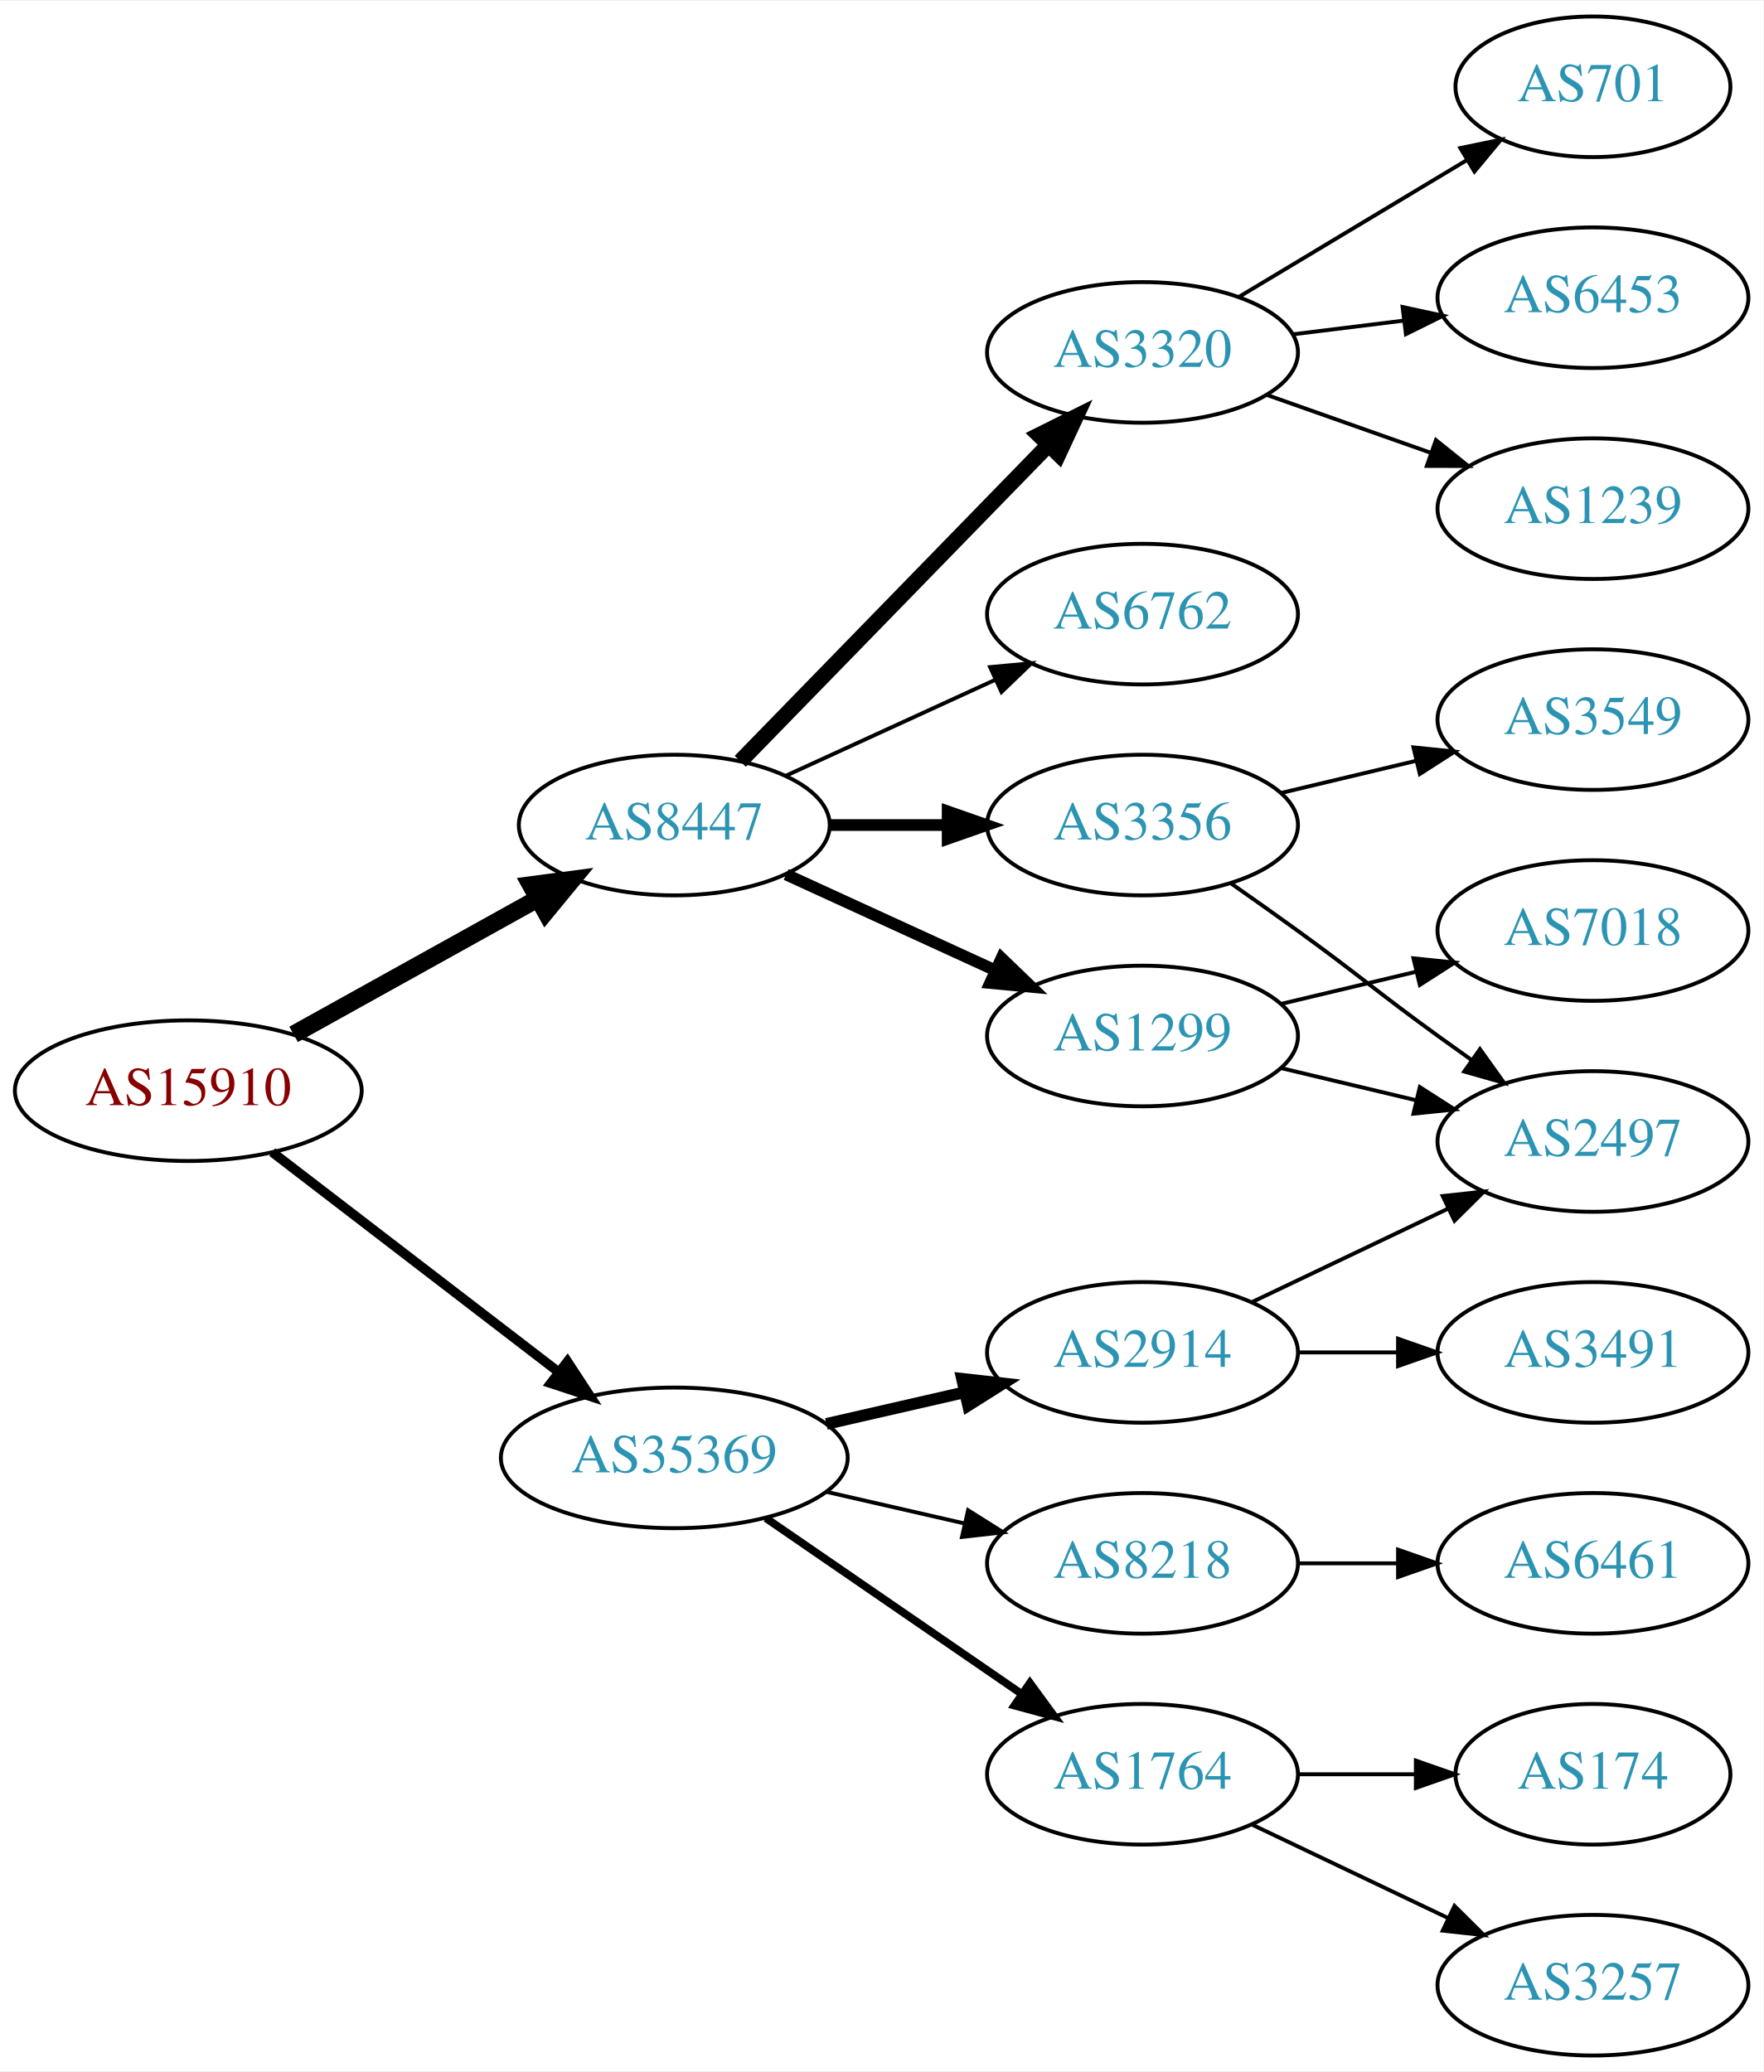
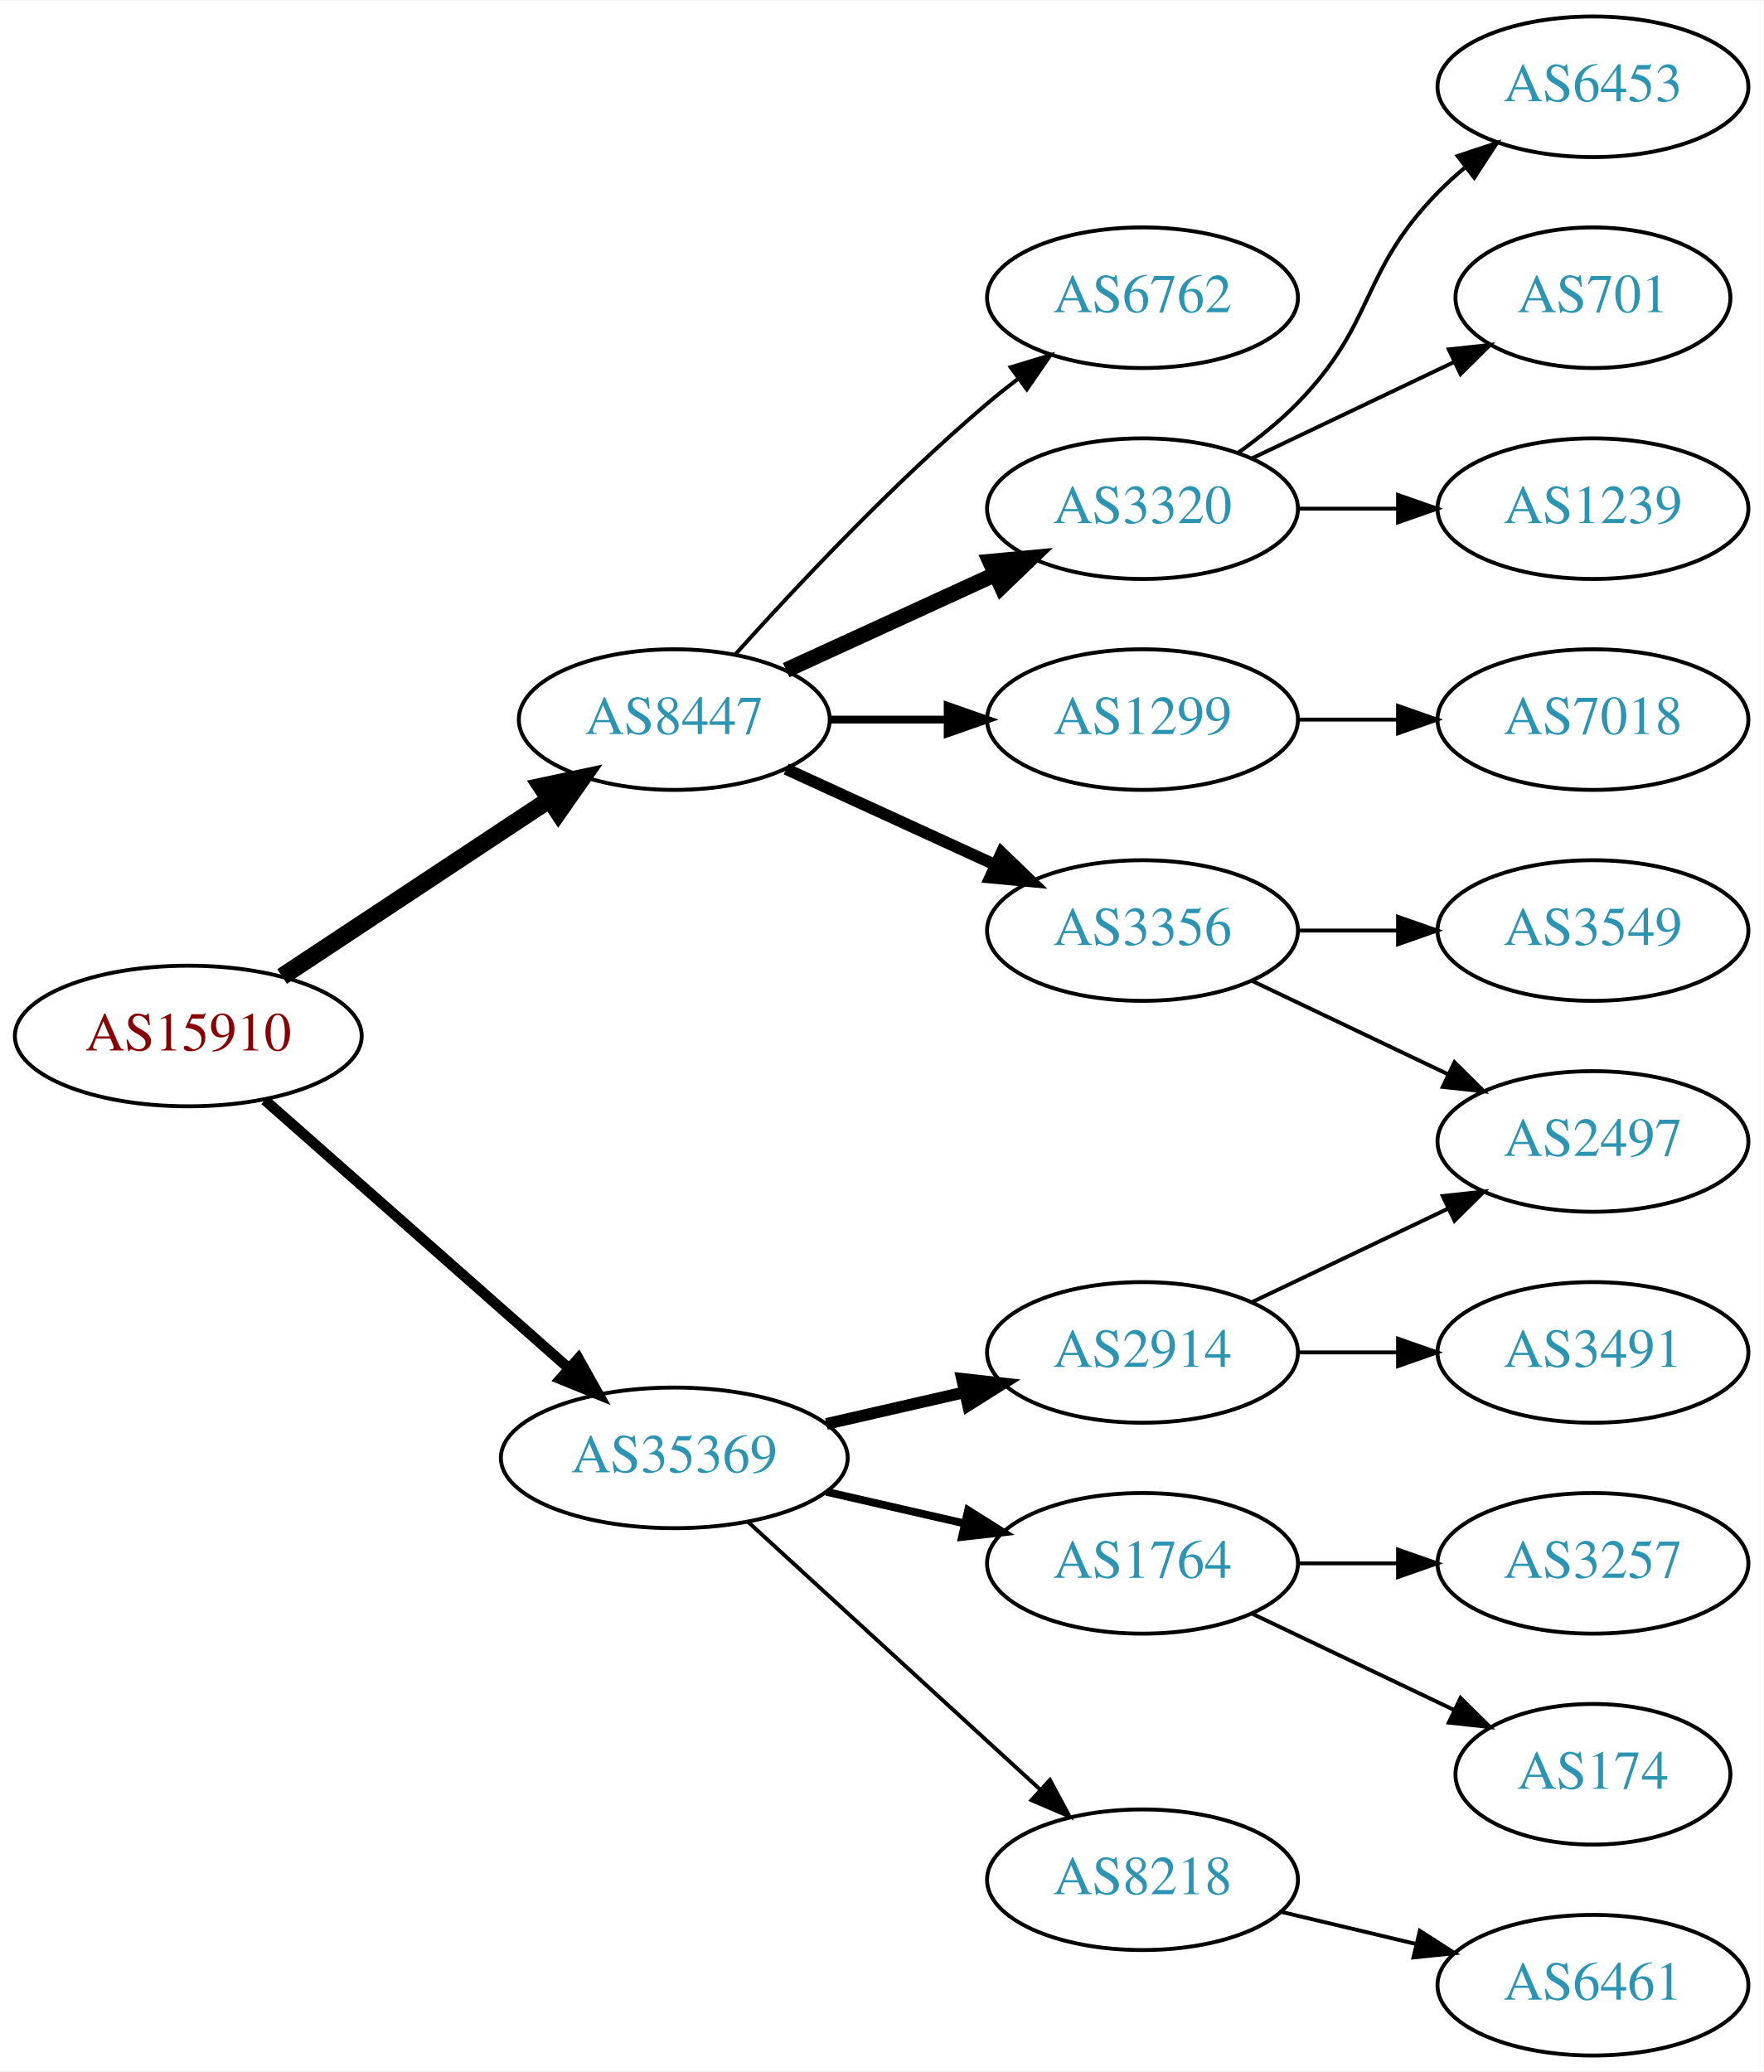
<svg xmlns="http://www.w3.org/2000/svg" xmlns:xlink="http://www.w3.org/1999/xlink" width="451pt" height="530pt" viewBox="0.00 0.00 451.37 530.00">
  <g id="graph0" class="graph" transform="scale(1 1) rotate(0) translate(4 526)">
    <polygon fill="white" stroke="none" points="-4,4 -4,-526 447.37,-526 447.37,4 -4,4" />
    <g id="node1" class="node">
      <g id="a_node1">
        <a xlink:href="/asn/15910" xlink:title="AS15910 ~ Fabasoft AG [AT]">
-           <ellipse fill="#ffffff" stroke="black" cx="44.196" cy="-247" rx="44.393" ry="18" />
-           <text text-anchor="middle" x="44.196" y="-243.3" font-family="Times,serif" font-size="14.00" fill="#880000">AS15910</text>
+           <ellipse fill="#ffffff" stroke="black" cx="44.196" cy="-261" rx="44.393" ry="18" />
+           <text text-anchor="middle" x="44.196" y="-257.3" font-family="Times,serif" font-size="14.00" fill="#880000">AS15910</text>
        </a>
      </g>
    </g>
    <g id="node2" class="node">
      <g id="a_node2">
        <a xlink:href="/asn/8447" xlink:title="AS8447 ~ A1 Telekom Austria AG [AT]">
-           <ellipse fill="#ffffff" stroke="black" cx="168.588" cy="-315" rx="39.794" ry="18" />
-           <text text-anchor="middle" x="168.588" y="-311.3" font-family="Times,serif" font-size="14.00" fill="#2c94b3">AS8447</text>
+           <ellipse fill="#ffffff" stroke="black" cx="168.588" cy="-342" rx="39.794" ry="18" />
+           <text text-anchor="middle" x="168.588" y="-338.3" font-family="Times,serif" font-size="14.00" fill="#2c94b3">AS8447</text>
        </a>
      </g>
    </g>
    <g id="edge1" class="edge">
-       <path fill="none" stroke="black" stroke-width="4.5" d="M71.152,-261.421C89.325,-271.518 113.788,-285.109 133.527,-296.076" />
-       <polygon fill="black" stroke="black" stroke-width="4.5" points="131.853,-299.65 142.507,-301.065 135.677,-292.766 131.853,-299.65" />
+       <path fill="none" stroke="black" stroke-width="4.5" d="M68.217,-276.235C87.571,-289.044 115.406,-307.466 136.696,-321.555" />
+       <polygon fill="black" stroke="black" stroke-width="4.5" points="134.572,-324.871 145.084,-327.107 138.918,-318.304 134.572,-324.871" />
    </g>
    <g id="node3" class="node">
      <g id="a_node3">
        <a xlink:href="/asn/35369" xlink:title="AS35369 ~ LINZAG-TELEKOM-AS [AT]">
          <ellipse fill="#ffffff" stroke="black" cx="168.588" cy="-153" rx="44.393" ry="18" />
          <text text-anchor="middle" x="168.588" y="-149.3" font-family="Times,serif" font-size="14.00" fill="#2c94b3">AS35369</text>
        </a>
      </g>
    </g>
    <g id="edge2" class="edge">
-       <path fill="none" stroke="black" stroke-width="2.455" d="M65.682,-231.267C85.715,-215.88 116.402,-192.312 138.867,-175.058" />
-       <polygon fill="black" stroke="black" stroke-width="2.455" points="141.237,-177.652 147.036,-168.785 136.973,-172.1 141.237,-177.652" />
+       <path fill="none" stroke="black" stroke-width="2.7" d="M63.785,-244.597C84.482,-226.333 118.089,-196.678 141.434,-176.079" />
+       <polygon fill="black" stroke="black" stroke-width="2.7" points="144.043,-178.444 149.226,-169.203 139.412,-173.195 144.043,-178.444" />
    </g>
    <g id="node4" class="node">
      <g id="a_node4">
        <a xlink:href="/asn/3320" xlink:title="AS3320 ~ DTAG [DE]">
-           <ellipse fill="#ffffff" stroke="black" cx="288.431" cy="-436" rx="39.794" ry="18" />
-           <text text-anchor="middle" x="288.431" y="-432.3" font-family="Times,serif" font-size="14.00" fill="#2c94b3">AS3320</text>
+           <ellipse fill="#ffffff" stroke="black" cx="288.431" cy="-396" rx="39.794" ry="18" />
+           <text text-anchor="middle" x="288.431" y="-392.3" font-family="Times,serif" font-size="14.00" fill="#2c94b3">AS3320</text>
        </a>
      </g>
    </g>
    <g id="edge3" class="edge">
-       <path fill="none" stroke="black" stroke-width="4" d="M185.481,-331.319C205.776,-352.157 241.045,-388.372 264.314,-412.264" />
-       <polygon fill="black" stroke="black" stroke-width="4" points="261.929,-414.832 271.413,-419.554 266.944,-409.948 261.929,-414.832" />
+       <path fill="none" stroke="black" stroke-width="4" d="M197.217,-354.661C213.174,-361.973 233.445,-371.261 250.727,-379.181" />
+       <polygon fill="black" stroke="black" stroke-width="4" points="249.426,-382.435 259.975,-383.419 252.342,-376.071 249.426,-382.435" />
    </g>
    <g id="node5" class="node">
      <g id="a_node5">
        <a xlink:href="/asn/3356" xlink:title="AS3356 ~ Level 3 Parent, LLC [US]">
-           <ellipse fill="#ffffff" stroke="black" cx="288.431" cy="-315" rx="39.794" ry="18" />
-           <text text-anchor="middle" x="288.431" y="-311.3" font-family="Times,serif" font-size="14.00" fill="#2c94b3">AS3356</text>
+           <ellipse fill="#ffffff" stroke="black" cx="288.431" cy="-288" rx="39.794" ry="18" />
+           <text text-anchor="middle" x="288.431" y="-284.3" font-family="Times,serif" font-size="14.00" fill="#2c94b3">AS3356</text>
        </a>
      </g>
    </g>
    <g id="edge4" class="edge">
-       <path fill="none" stroke="black" stroke-width="3" d="M208.501,-315C218.054,-315 228.404,-315 238.367,-315" />
-       <polygon fill="black" stroke="black" stroke-width="3" points="238.559,-318.5 248.559,-315 238.559,-311.5 238.559,-318.5" />
+       <path fill="none" stroke="black" stroke-width="3" d="M197.217,-329.339C213.174,-322.027 233.445,-312.739 250.727,-304.819" />
+       <polygon fill="black" stroke="black" stroke-width="3" points="252.342,-307.929 259.975,-300.581 249.426,-301.565 252.342,-307.929" />
    </g>
    <g id="node6" class="node">
      <g id="a_node6">
-         <a xlink:href="/asn/1299" xlink:title="AS1299 ~ Telia Carrier [EU]">
-           <ellipse fill="#ffffff" stroke="black" cx="288.431" cy="-261" rx="39.794" ry="18" />
-           <text text-anchor="middle" x="288.431" y="-257.3" font-family="Times,serif" font-size="14.00" fill="#2c94b3">AS1299</text>
+         <a xlink:href="/asn/6762" xlink:title="AS6762 ~ TELECOM ITALIA SPARKLE S.p.A. [IT]">
+           <ellipse fill="#ffffff" stroke="black" cx="288.431" cy="-450" rx="39.794" ry="18" />
+           <text text-anchor="middle" x="288.431" y="-446.3" font-family="Times,serif" font-size="14.00" fill="#2c94b3">AS6762</text>
        </a>
      </g>
    </g>
    <g id="edge5" class="edge">
-       <path fill="none" stroke="black" stroke-width="3" d="M197.217,-302.339C213.174,-295.027 233.445,-285.739 250.727,-277.819" />
-       <polygon fill="black" stroke="black" stroke-width="3" points="252.342,-280.929 259.975,-273.581 249.426,-274.565 252.342,-280.929" />
+       <path fill="none" stroke="black" d="M184.234,-358.725C199.535,-375.765 224.632,-402.523 248.784,-423 251.281,-425.117 253.942,-427.232 256.653,-429.293" />
+       <polygon fill="black" stroke="black" points="254.69,-432.194 264.83,-435.266 258.819,-426.541 254.69,-432.194" />
    </g>
    <g id="node7" class="node">
      <g id="a_node7">
-         <a xlink:href="/asn/6762" xlink:title="AS6762 ~ TELECOM ITALIA SPARKLE S.p.A. [IT]">
-           <ellipse fill="#ffffff" stroke="black" cx="288.431" cy="-369" rx="39.794" ry="18" />
-           <text text-anchor="middle" x="288.431" y="-365.3" font-family="Times,serif" font-size="14.00" fill="#2c94b3">AS6762</text>
+         <a xlink:href="/asn/1299" xlink:title="AS1299 ~ Telia Carrier [EU]">
+           <ellipse fill="#ffffff" stroke="black" cx="288.431" cy="-342" rx="39.794" ry="18" />
+           <text text-anchor="middle" x="288.431" y="-338.3" font-family="Times,serif" font-size="14.00" fill="#2c94b3">AS1299</text>
        </a>
      </g>
    </g>
    <g id="edge6" class="edge">
-       <path fill="none" stroke="black" d="M197.217,-327.661C213.174,-334.973 233.445,-344.261 250.727,-352.181" />
-       <polygon fill="black" stroke="black" points="249.426,-355.435 259.975,-356.419 252.342,-349.071 249.426,-355.435" />
+       <path fill="none" stroke="black" stroke-width="2" d="M208.501,-342C218.054,-342 228.404,-342 238.367,-342" />
+       <polygon fill="black" stroke="black" stroke-width="2" points="238.559,-345.5 248.559,-342 238.559,-338.5 238.559,-345.5" />
    </g>
    <g id="node14" class="node">
      <g id="a_node14">
        <a xlink:href="/asn/2914" xlink:title="AS2914 ~ NTT America, Inc. [US]">
          <ellipse fill="#ffffff" stroke="black" cx="288.431" cy="-180" rx="39.794" ry="18" />
          <text text-anchor="middle" x="288.431" y="-176.3" font-family="Times,serif" font-size="14.00" fill="#2c94b3">AS2914</text>
        </a>
      </g>
    </g>
-     <g id="edge14" class="edge">
+     <g id="edge13" class="edge">
      <path fill="none" stroke="black" stroke-width="3" d="M207.523,-161.692C218.764,-164.267 231.176,-167.111 242.799,-169.774" />
      <polygon fill="black" stroke="black" stroke-width="3" points="242.232,-173.235 252.761,-172.057 243.795,-166.412 242.232,-173.235" />
    </g>
    <g id="node15" class="node">
      <g id="a_node15">
-         <a xlink:href="/asn/8218" xlink:title="AS8218 ~ legacy Neotelecoms [FR]">
+         <a xlink:href="/asn/1764" xlink:title="AS1764 ~ NEXTLAYER-AS [AT]">
          <ellipse fill="#ffffff" stroke="black" cx="288.431" cy="-126" rx="39.794" ry="18" />
-           <text text-anchor="middle" x="288.431" y="-122.3" font-family="Times,serif" font-size="14.00" fill="#2c94b3">AS8218</text>
-         </a>
-       </g>
-     </g>
-     <g id="edge15" class="edge">
-       <path fill="none" stroke="black" d="M207.523,-144.308C218.764,-141.733 231.176,-138.889 242.799,-136.226" />
-       <polygon fill="black" stroke="black" points="243.795,-139.588 252.761,-133.943 242.232,-132.765 243.795,-139.588" />
+           <text text-anchor="middle" x="288.431" y="-122.3" font-family="Times,serif" font-size="14.00" fill="#2c94b3">AS1764</text>
+         </a>
+       </g>
+     </g>
+     <g id="edge14" class="edge">
+       <path fill="none" stroke="black" stroke-width="2" d="M207.523,-144.308C218.764,-141.733 231.176,-138.889 242.799,-136.226" />
+       <polygon fill="black" stroke="black" stroke-width="2" points="243.795,-139.588 252.761,-133.943 242.232,-132.765 243.795,-139.588" />
    </g>
    <g id="node16" class="node">
      <g id="a_node16">
-         <a xlink:href="/asn/1764" xlink:title="AS1764 ~ NEXTLAYER-AS [AT]">
-           <ellipse fill="#ffffff" stroke="black" cx="288.431" cy="-72" rx="39.794" ry="18" />
-           <text text-anchor="middle" x="288.431" y="-68.3" font-family="Times,serif" font-size="14.00" fill="#2c94b3">AS1764</text>
-         </a>
-       </g>
-     </g>
-     <g id="edge16" class="edge">
-       <path fill="none" stroke="black" stroke-width="2" d="M192.031,-137.574C210.612,-124.802 237.173,-106.545 257.553,-92.537" />
-       <polygon fill="black" stroke="black" stroke-width="2" points="259.609,-95.371 265.867,-86.822 255.643,-89.602 259.609,-95.371" />
+         <a xlink:href="/asn/8218" xlink:title="AS8218 ~ legacy Neotelecoms [FR]">
+           <ellipse fill="#ffffff" stroke="black" cx="288.431" cy="-45" rx="39.794" ry="18" />
+           <text text-anchor="middle" x="288.431" y="-41.3" font-family="Times,serif" font-size="14.00" fill="#2c94b3">AS8218</text>
+         </a>
+       </g>
+     </g>
+     <g id="edge15" class="edge">
+       <path fill="none" stroke="black" d="M187.486,-136.597C207.414,-118.333 239.772,-88.678 262.249,-68.079" />
+       <polygon fill="black" stroke="black" points="264.743,-70.54 269.751,-61.203 260.014,-65.38 264.743,-70.54" />
    </g>
    <g id="node8" class="node">
      <g id="a_node8">
        <a xlink:href="/asn/1239" xlink:title="AS1239 ~ Sprint [US]">
          <ellipse fill="#ffffff" stroke="black" cx="403.724" cy="-396" rx="39.794" ry="18" />
          <text text-anchor="middle" x="403.724" y="-392.3" font-family="Times,serif" font-size="14.00" fill="#2c94b3">AS1239</text>
        </a>
      </g>
    </g>
    <g id="edge7" class="edge">
-       <path fill="none" stroke="black" d="M320.389,-425.07C333.252,-420.528 348.358,-415.195 362.095,-410.345" />
-       <polygon fill="black" stroke="black" points="363.539,-413.547 371.803,-406.917 361.209,-406.946 363.539,-413.547" />
+       <path fill="none" stroke="black" d="M328.103,-396C336.306,-396 345.07,-396 353.602,-396" />
+       <polygon fill="black" stroke="black" points="353.841,-399.5 363.841,-396 353.841,-392.5 353.841,-399.5" />
    </g>
    <g id="node9" class="node">
      <g id="a_node9">
-         <a xlink:href="/asn/701" xlink:title="AS701 ~ UUNET [US]">
-           <ellipse fill="#ffffff" stroke="black" cx="403.724" cy="-504" rx="35.194" ry="18" />
-           <text text-anchor="middle" x="403.724" y="-500.3" font-family="Times,serif" font-size="14.00" fill="#2c94b3">AS701</text>
+         <a xlink:href="/asn/6453" xlink:title="AS6453 ~ TATA COMMUNICATIONS (AMERICA) INC [US]">
+           <ellipse fill="#ffffff" stroke="black" cx="403.724" cy="-504" rx="39.794" ry="18" />
+           <text text-anchor="middle" x="403.724" y="-500.3" font-family="Times,serif" font-size="14.00" fill="#2c94b3">AS6453</text>
        </a>
      </g>
    </g>
    <g id="edge8" class="edge">
-       <path fill="none" stroke="black" d="M313.181,-450.255C330.132,-460.429 353.098,-474.214 371.527,-485.275" />
-       <polygon fill="black" stroke="black" points="369.788,-488.313 380.163,-490.459 373.39,-482.311 369.788,-488.313" />
+       <path fill="none" stroke="black" d="M313.025,-410.389C318.281,-414.148 323.613,-418.437 328.077,-423 348.25,-443.617 343.905,-456.383 364.077,-477 366.17,-479.139 368.453,-481.218 370.83,-483.21" />
+       <polygon fill="black" stroke="black" points="369.074,-486.275 379.13,-489.611 373.349,-480.732 369.074,-486.275" />
    </g>
    <g id="node10" class="node">
      <g id="a_node10">
-         <a xlink:href="/asn/6453" xlink:title="AS6453 ~ TATA COMMUNICATIONS (AMERICA) INC [US]">
-           <ellipse fill="#ffffff" stroke="black" cx="403.724" cy="-450" rx="39.794" ry="18" />
-           <text text-anchor="middle" x="403.724" y="-446.3" font-family="Times,serif" font-size="14.00" fill="#2c94b3">AS6453</text>
+         <a xlink:href="/asn/701" xlink:title="AS701 ~ UUNET [US]">
+           <ellipse fill="#ffffff" stroke="black" cx="403.724" cy="-450" rx="35.194" ry="18" />
+           <text text-anchor="middle" x="403.724" y="-446.3" font-family="Times,serif" font-size="14.00" fill="#2c94b3">AS701</text>
        </a>
      </g>
    </g>
    <g id="edge9" class="edge">
-       <path fill="none" stroke="black" d="M326.841,-440.623C335.929,-441.746 345.766,-442.962 355.251,-444.134" />
-       <polygon fill="black" stroke="black" points="354.999,-447.629 365.353,-445.382 355.857,-440.682 354.999,-447.629" />
-     </g>
-     <g id="node11" class="node">
-       <g id="a_node11">
+       <path fill="none" stroke="black" d="M316.567,-408.934C331.999,-416.29 351.485,-425.577 368.02,-433.459" />
+       <polygon fill="black" stroke="black" points="366.828,-436.768 377.361,-437.911 369.84,-430.449 366.828,-436.768" />
+     </g>
+     <g id="node12" class="node">
+       <g id="a_node12">
+         <a xlink:href="/asn/3549" xlink:title="AS3549 ~ Level 3 Parent, LLC [US]">
+           <ellipse fill="#ffffff" stroke="black" cx="403.724" cy="-288" rx="39.794" ry="18" />
+           <text text-anchor="middle" x="403.724" y="-284.3" font-family="Times,serif" font-size="14.00" fill="#2c94b3">AS3549</text>
+         </a>
+       </g>
+     </g>
+     <g id="edge11" class="edge">
+       <path fill="none" stroke="black" d="M328.103,-288C336.306,-288 345.07,-288 353.602,-288" />
+       <polygon fill="black" stroke="black" points="353.841,-291.5 363.841,-288 353.841,-284.5 353.841,-291.5" />
+     </g>
+     <g id="node13" class="node">
+       <g id="a_node13">
        <a xlink:href="/asn/2497" xlink:title="AS2497 ~ Internet Initiative Japan Inc. [JP]">
          <ellipse fill="#ffffff" stroke="black" cx="403.724" cy="-234" rx="39.794" ry="18" />
          <text text-anchor="middle" x="403.724" y="-230.3" font-family="Times,serif" font-size="14.00" fill="#2c94b3">AS2497</text>
        </a>
      </g>
    </g>
+     <g id="edge12" class="edge">
+       <path fill="none" stroke="black" d="M316.567,-275.066C331.561,-267.919 350.382,-258.948 366.605,-251.215" />
+       <polygon fill="black" stroke="black" points="368.288,-254.291 375.809,-246.829 365.276,-247.972 368.288,-254.291" />
+     </g>
+     <g id="node11" class="node">
+       <g id="a_node11">
+         <a xlink:href="/asn/7018" xlink:title="AS7018 ~ AT&amp;T Services, Inc. [US]">
+           <ellipse fill="#ffffff" stroke="black" cx="403.724" cy="-342" rx="39.794" ry="18" />
+           <text text-anchor="middle" x="403.724" y="-338.3" font-family="Times,serif" font-size="14.00" fill="#2c94b3">AS7018</text>
+         </a>
+       </g>
+     </g>
    <g id="edge10" class="edge">
-       <path fill="none" stroke="black" d="M311.188,-299.991C316.722,-296.121 322.641,-291.936 328.077,-288 344.277,-276.271 347.877,-272.729 364.077,-261 366.88,-258.971 369.812,-256.875 372.752,-254.79" />
-       <polygon fill="black" stroke="black" points="374.803,-257.627 380.967,-249.009 370.775,-251.903 374.803,-257.627" />
-     </g>
-     <g id="node12" class="node">
-       <g id="a_node12">
-         <a xlink:href="/asn/3549" xlink:title="AS3549 ~ Level 3 Parent, LLC [US]">
-           <ellipse fill="#ffffff" stroke="black" cx="403.724" cy="-342" rx="39.794" ry="18" />
-           <text text-anchor="middle" x="403.724" y="-338.3" font-family="Times,serif" font-size="14.00" fill="#2c94b3">AS3549</text>
-         </a>
-       </g>
-     </g>
-     <g id="edge11" class="edge">
-       <path fill="none" stroke="black" d="M324.038,-323.248C334.909,-325.838 347.064,-328.735 358.506,-331.462" />
-       <polygon fill="black" stroke="black" points="357.789,-334.889 368.328,-333.803 359.412,-328.08 357.789,-334.889" />
-     </g>
-     <g id="edge13" class="edge">
-       <path fill="none" stroke="black" d="M324.038,-252.752C334.909,-250.162 347.064,-247.265 358.506,-244.538" />
-       <polygon fill="black" stroke="black" points="359.412,-247.92 368.328,-242.197 357.789,-241.111 359.412,-247.92" />
-     </g>
-     <g id="node13" class="node">
-       <g id="a_node13">
-         <a xlink:href="/asn/7018" xlink:title="AS7018 ~ AT&amp;T Services, Inc. [US]">
-           <ellipse fill="#ffffff" stroke="black" cx="403.724" cy="-288" rx="39.794" ry="18" />
-           <text text-anchor="middle" x="403.724" y="-284.3" font-family="Times,serif" font-size="14.00" fill="#2c94b3">AS7018</text>
-         </a>
-       </g>
-     </g>
-     <g id="edge12" class="edge">
-       <path fill="none" stroke="black" d="M324.038,-269.248C334.909,-271.838 347.064,-274.735 358.506,-277.462" />
-       <polygon fill="black" stroke="black" points="357.789,-280.889 368.328,-279.803 359.412,-274.08 357.789,-280.889" />
+       <path fill="none" stroke="black" d="M328.103,-342C336.306,-342 345.07,-342 353.602,-342" />
+       <polygon fill="black" stroke="black" points="353.841,-345.5 363.841,-342 353.841,-338.5 353.841,-345.5" />
    </g>
    <g id="edge18" class="edge">
      <path fill="none" stroke="black" d="M316.567,-192.934C331.561,-200.081 350.382,-209.052 366.605,-216.785" />
      <polygon fill="black" stroke="black" points="365.276,-220.028 375.809,-221.171 368.288,-213.709 365.276,-220.028" />
    </g>
-     <g id="node17" class="node">
-       <g id="a_node17">
+     <g id="node19" class="node">
+       <g id="a_node19">
        <a xlink:href="/asn/3491" xlink:title="AS3491 ~ PCCW Global, Inc. [US]">
          <ellipse fill="#ffffff" stroke="black" cx="403.724" cy="-180" rx="39.794" ry="18" />
          <text text-anchor="middle" x="403.724" y="-176.3" font-family="Times,serif" font-size="14.00" fill="#2c94b3">AS3491</text>
        </a>
      </g>
    </g>
-     <g id="edge17" class="edge">
+     <g id="edge19" class="edge">
      <path fill="none" stroke="black" d="M328.103,-180C336.306,-180 345.07,-180 353.602,-180" />
      <polygon fill="black" stroke="black" points="353.841,-183.5 363.841,-180 353.841,-176.5 353.841,-183.5" />
    </g>
-     <g id="node18" class="node">
-       <g id="a_node18">
-         <a xlink:href="/asn/6461" xlink:title="AS6461 ~ Zayo Bandwidth [US]">
-           <ellipse fill="#ffffff" stroke="black" cx="403.724" cy="-126" rx="39.794" ry="18" />
-           <text text-anchor="middle" x="403.724" y="-122.3" font-family="Times,serif" font-size="14.00" fill="#2c94b3">AS6461</text>
-         </a>
-       </g>
-     </g>
-     <g id="edge19" class="edge">
-       <path fill="none" stroke="black" d="M328.103,-126C336.306,-126 345.07,-126 353.602,-126" />
-       <polygon fill="black" stroke="black" points="353.841,-129.5 363.841,-126 353.841,-122.5 353.841,-129.5" />
-     </g>
-     <g id="node19" class="node">
-       <g id="a_node19">
-         <a xlink:href="/asn/3257" xlink:title="AS3257 ~ GTT [DE]">
-           <ellipse fill="#ffffff" stroke="black" cx="403.724" cy="-18" rx="39.794" ry="18" />
-           <text text-anchor="middle" x="403.724" y="-14.3" font-family="Times,serif" font-size="14.00" fill="#2c94b3">AS3257</text>
-         </a>
-       </g>
-     </g>
-     <g id="edge20" class="edge">
-       <path fill="none" stroke="black" d="M316.567,-59.066C331.561,-51.919 350.382,-42.948 366.605,-35.215" />
-       <polygon fill="black" stroke="black" points="368.288,-38.291 375.809,-30.829 365.276,-31.972 368.288,-38.291" />
-     </g>
-     <g id="node20" class="node">
-       <g id="a_node20">
+     <g id="node17" class="node">
+       <g id="a_node17">
        <a xlink:href="/asn/174" xlink:title="AS174 ~ Cogent Communications [US]">
          <ellipse fill="#ffffff" stroke="black" cx="403.724" cy="-72" rx="35.194" ry="18" />
          <text text-anchor="middle" x="403.724" y="-68.3" font-family="Times,serif" font-size="14.00" fill="#2c94b3">AS174</text>
        </a>
      </g>
    </g>
-     <g id="edge21" class="edge">
-       <path fill="none" stroke="black" d="M328.103,-72C337.808,-72 348.299,-72 358.262,-72" />
-       <polygon fill="black" stroke="black" points="358.398,-75.5 368.398,-72 358.398,-68.5 358.398,-75.5" />
+     <g id="edge16" class="edge">
+       <path fill="none" stroke="black" d="M316.567,-113.066C331.999,-105.71 351.485,-96.423 368.02,-88.541" />
+       <polygon fill="black" stroke="black" points="369.84,-91.551 377.361,-84.089 366.828,-85.232 369.84,-91.551" />
+     </g>
+     <g id="node18" class="node">
+       <g id="a_node18">
+         <a xlink:href="/asn/3257" xlink:title="AS3257 ~ GTT [DE]">
+           <ellipse fill="#ffffff" stroke="black" cx="403.724" cy="-126" rx="39.794" ry="18" />
+           <text text-anchor="middle" x="403.724" y="-122.3" font-family="Times,serif" font-size="14.00" fill="#2c94b3">AS3257</text>
+         </a>
+       </g>
+     </g>
+     <g id="edge17" class="edge">
+       <path fill="none" stroke="black" d="M328.103,-126C336.306,-126 345.07,-126 353.602,-126" />
+       <polygon fill="black" stroke="black" points="353.841,-129.5 363.841,-126 353.841,-122.5 353.841,-129.5" />
+     </g>
+     <g id="node20" class="node">
+       <g id="a_node20">
+         <a xlink:href="/asn/6461" xlink:title="AS6461 ~ Zayo Bandwidth [US]">
+           <ellipse fill="#ffffff" stroke="black" cx="403.724" cy="-18" rx="39.794" ry="18" />
+           <text text-anchor="middle" x="403.724" y="-14.3" font-family="Times,serif" font-size="14.00" fill="#2c94b3">AS6461</text>
+         </a>
+       </g>
+     </g>
+     <g id="edge20" class="edge">
+       <path fill="none" stroke="black" d="M324.038,-36.752C334.909,-34.162 347.064,-31.265 358.506,-28.538" />
+       <polygon fill="black" stroke="black" points="359.412,-31.92 368.328,-26.197 357.789,-25.111 359.412,-31.92" />
    </g>
  </g>
</svg>
